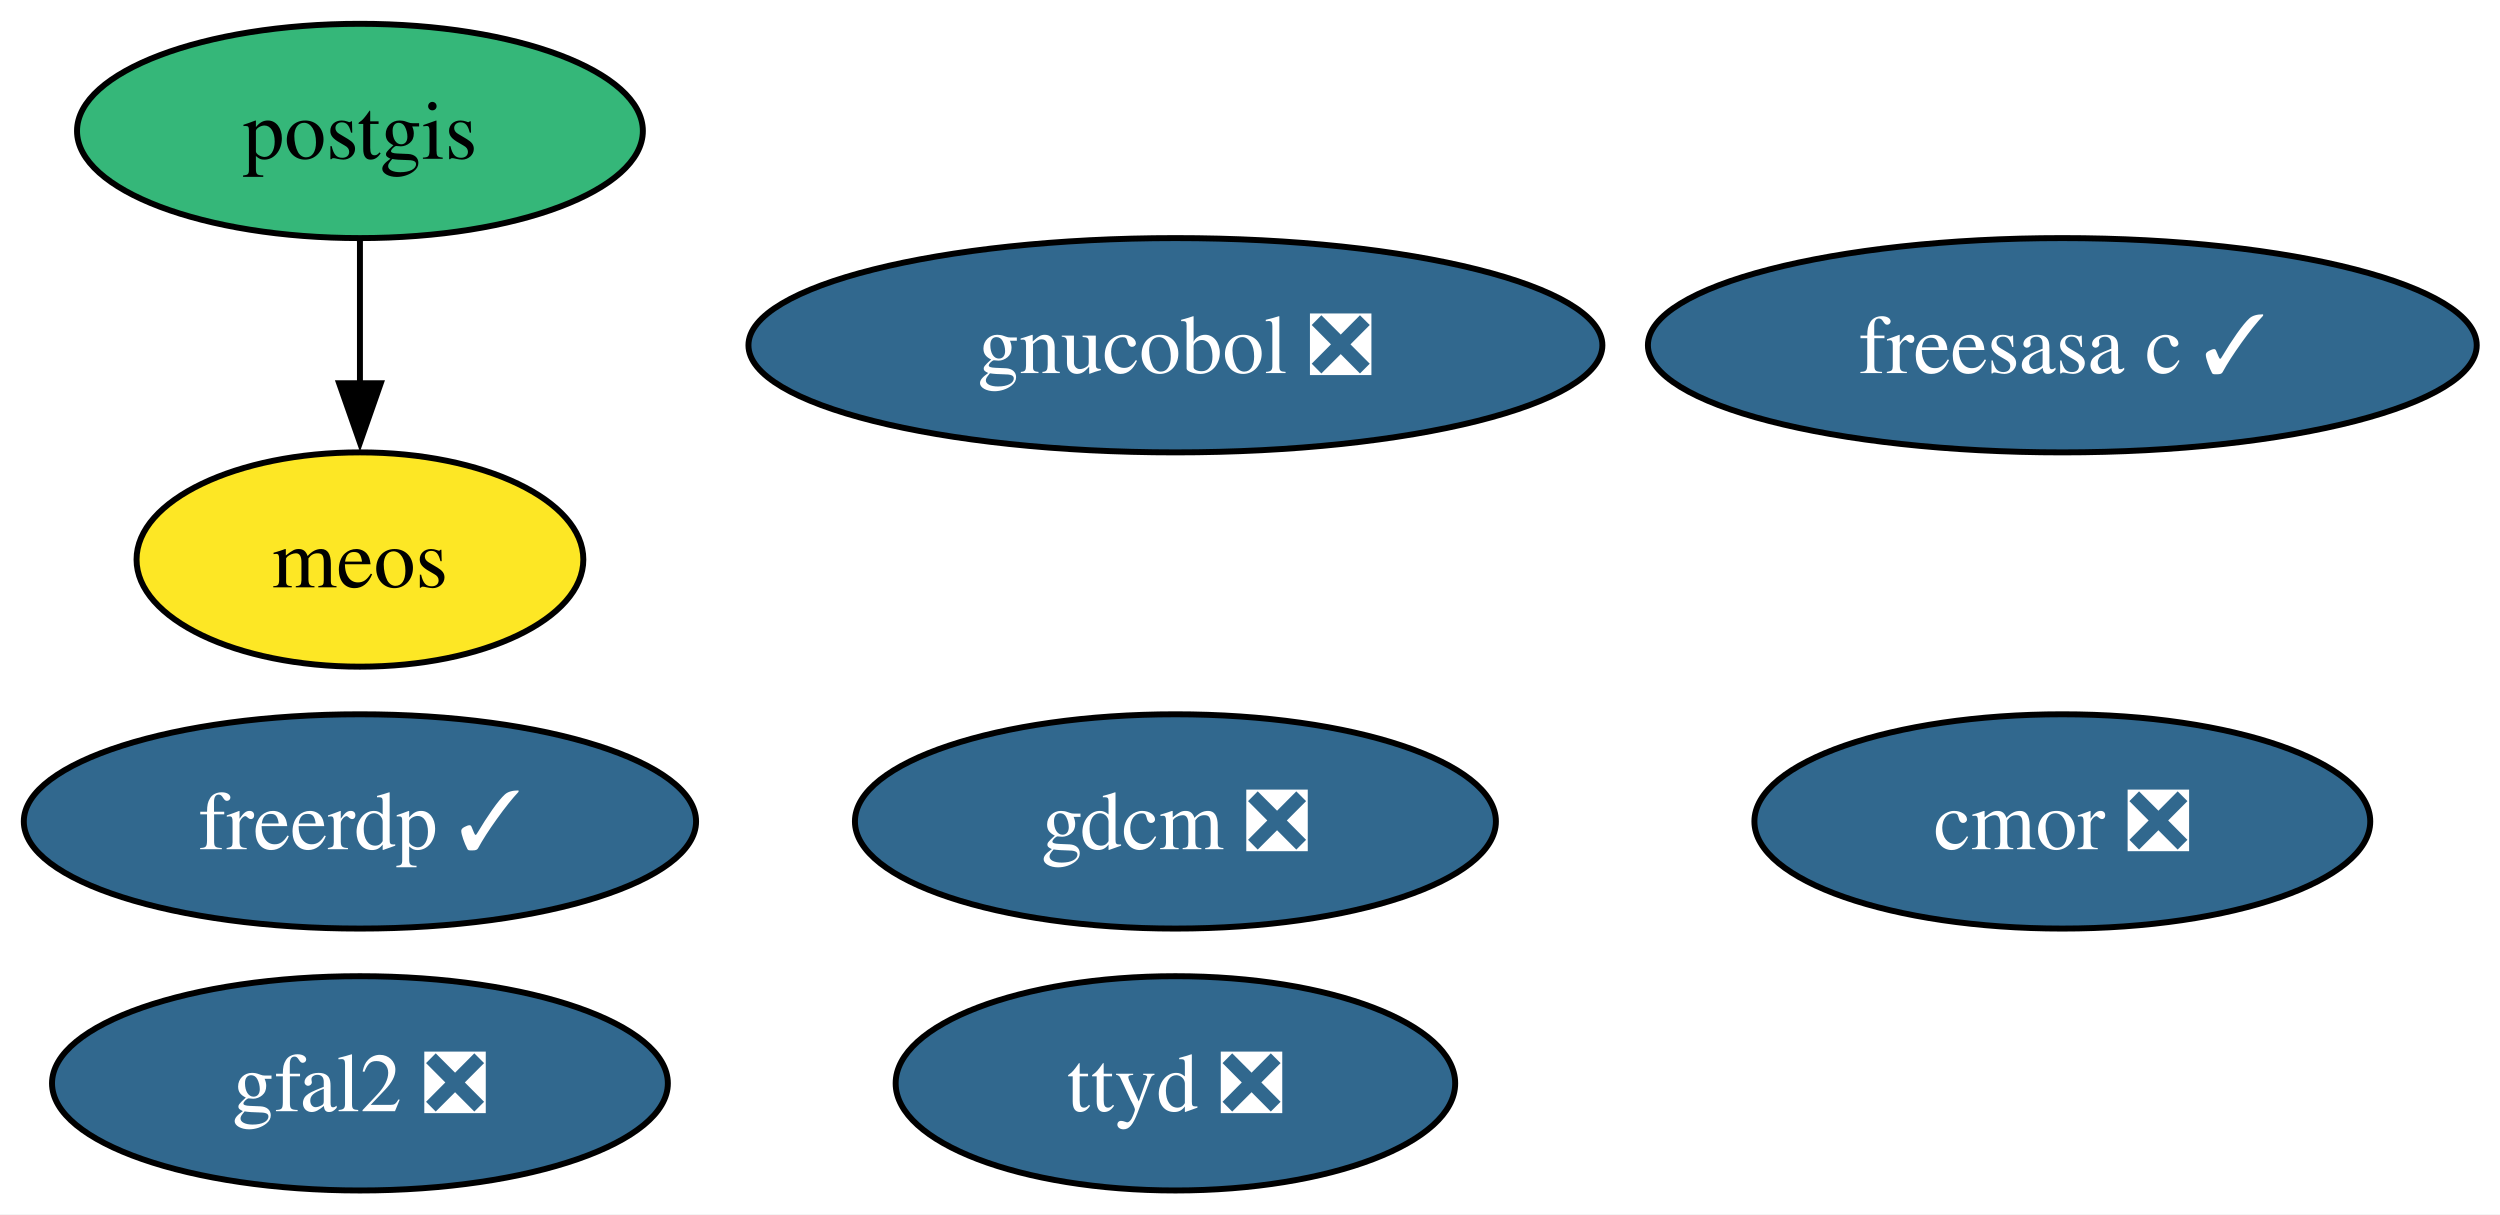
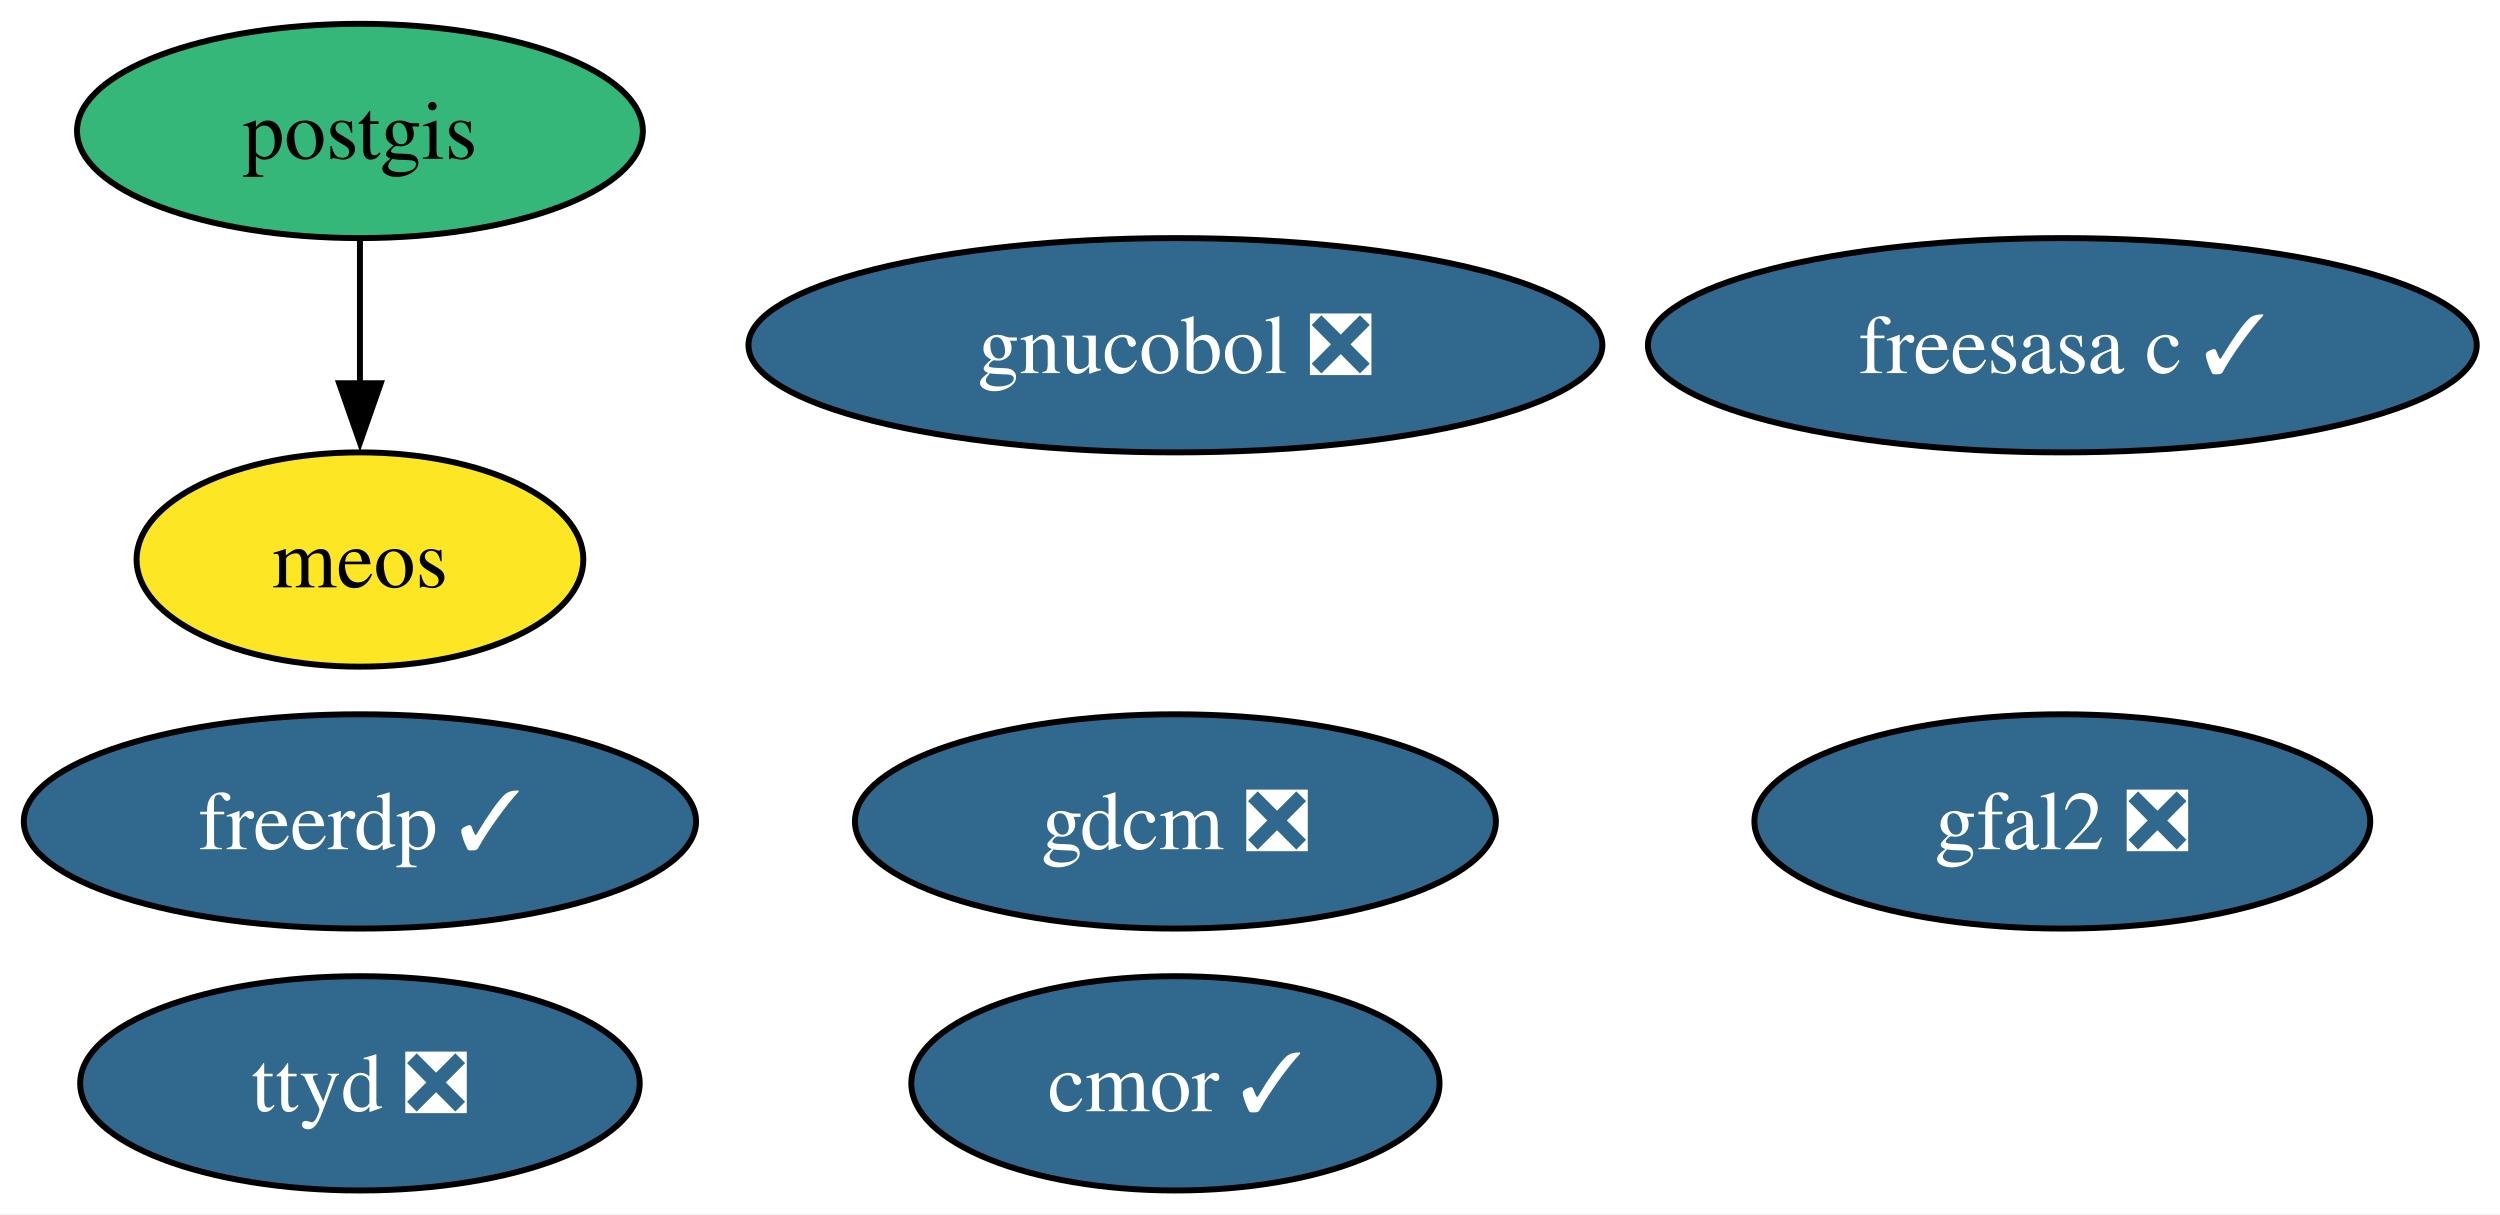
<svg xmlns="http://www.w3.org/2000/svg" xmlns:xlink="http://www.w3.org/1999/xlink" width="420pt" height="204pt" viewBox="0.00 0.00 420.00 204.00">
  <g id="graph0" class="graph" transform="scale(1 1) rotate(0) translate(4 200)">
    <polygon fill="white" stroke="none" points="-4,4 -4,-200 416.09,-200 416.09,4 -4,4" />
    <g id="node1" class="node">
      <g id="a_node1">
-         <a xlink:href="https://github.com/conda-forge/cmor-feedstock/pull/104" xlink:title="cmor ❎">
-           <ellipse fill="#31688e" stroke="black" cx="342.47" cy="-62" rx="51.73" ry="18" />
-           <text xml:space="preserve" text-anchor="middle" x="342.47" y="-57.33" font-family="Times,serif" font-size="14.00" fill="white">cmor ❎</text>
+         <a xlink:href="https://github.com/conda-forge/cmor-feedstock/pull/104" xlink:title="cmor ✓">
+           <ellipse fill="#31688e" stroke="black" cx="193.47" cy="-18" rx="44.37" ry="18" />
+           <text xml:space="preserve" text-anchor="middle" x="193.47" y="-13.32" font-family="Times,serif" font-size="14.00" fill="white">cmor ✓</text>
        </a>
      </g>
    </g>
    <g id="node2" class="node">
      <g id="a_node2">
        <a xlink:href="https://github.com/conda-forge/freerdp-feedstock/pull/12" xlink:title="freerdp ✓">
          <ellipse fill="#31688e" stroke="black" cx="56.47" cy="-62" rx="56.47" ry="18" />
          <text xml:space="preserve" text-anchor="middle" x="56.47" y="-57.33" font-family="Times,serif" font-size="14.00" fill="white">freerdp ✓</text>
        </a>
      </g>
    </g>
    <g id="node3" class="node">
      <g id="a_node3">
        <a xlink:href="https://github.com/conda-forge/freesasa-c-feedstock/pull/4" xlink:title="freesasa c ✓">
          <ellipse fill="#31688e" stroke="black" cx="342.47" cy="-142" rx="69.62" ry="18" />
          <text xml:space="preserve" text-anchor="middle" x="342.47" y="-137.32" font-family="Times,serif" font-size="14.00" fill="white">freesasa c ✓</text>
        </a>
      </g>
    </g>
    <g id="node4" class="node">
      <g id="a_node4">
        <a xlink:href="https://github.com/conda-forge/gdcm-feedstock/pull/71" xlink:title="gdcm ❎">
          <ellipse fill="#31688e" stroke="black" cx="193.47" cy="-62" rx="53.84" ry="18" />
          <text xml:space="preserve" text-anchor="middle" x="193.47" y="-57.33" font-family="Times,serif" font-size="14.00" fill="white">gdcm ❎</text>
        </a>
      </g>
    </g>
    <g id="node5" class="node">
      <g id="a_node5">
        <a xlink:href="https://github.com/conda-forge/gfal2-feedstock/pull/58" xlink:title="gfal2 ❎">
-           <ellipse fill="#31688e" stroke="black" cx="56.47" cy="-18" rx="51.73" ry="18" />
-           <text xml:space="preserve" text-anchor="middle" x="56.47" y="-13.32" font-family="Times,serif" font-size="14.00" fill="white">gfal2 ❎</text>
+           <ellipse fill="#31688e" stroke="black" cx="342.47" cy="-62" rx="51.73" ry="18" />
+           <text xml:space="preserve" text-anchor="middle" x="342.47" y="-57.33" font-family="Times,serif" font-size="14.00" fill="white">gfal2 ❎</text>
        </a>
      </g>
    </g>
    <g id="node6" class="node">
      <g id="a_node6">
        <a xlink:href="https://github.com/conda-forge/gnucobol-feedstock/pull/9" xlink:title="gnucobol ❎">
          <ellipse fill="#31688e" stroke="black" cx="193.47" cy="-142" rx="71.73" ry="18" />
          <text xml:space="preserve" text-anchor="middle" x="193.47" y="-137.32" font-family="Times,serif" font-size="14.00" fill="white">gnucobol ❎</text>
        </a>
      </g>
    </g>
    <g id="node7" class="node">
      <g id="a_node7">
        <a xlink:href="https://github.com/conda-forge/meos-feedstock" xlink:title="meos">
          <ellipse fill="#fde725" stroke="black" cx="56.47" cy="-106" rx="37.53" ry="18" />
          <text xml:space="preserve" text-anchor="middle" x="56.47" y="-101.33" font-family="Times,serif" font-size="14.00">meos</text>
        </a>
      </g>
    </g>
    <g id="node8" class="node">
      <g id="a_node8">
        <a xlink:href="https://github.com/conda-forge/postgis-feedstock" xlink:title="postgis">
          <ellipse fill="#35b779" stroke="black" cx="56.47" cy="-178" rx="47.53" ry="18" />
          <text xml:space="preserve" text-anchor="middle" x="56.47" y="-173.32" font-family="Times,serif" font-size="14.00">postgis</text>
        </a>
      </g>
    </g>
    <g id="edge1" class="edge">
      <path fill="none" stroke="black" d="M56.47,-159.7C56.47,-152.41 56.47,-143.73 56.47,-135.54" />
      <polygon fill="black" stroke="black" points="59.97,-135.62 56.47,-125.62 52.97,-135.62 59.97,-135.62" />
    </g>
    <g id="node9" class="node">
      <g id="a_node9">
        <a xlink:href="https://github.com/conda-forge/ttyd-feedstock/pull/28" xlink:title="ttyd ❎">
-           <ellipse fill="#31688e" stroke="black" cx="193.47" cy="-18" rx="47" ry="18" />
-           <text xml:space="preserve" text-anchor="middle" x="193.47" y="-13.32" font-family="Times,serif" font-size="14.00" fill="white">ttyd ❎</text>
+           <ellipse fill="#31688e" stroke="black" cx="56.47" cy="-18" rx="47" ry="18" />
+           <text xml:space="preserve" text-anchor="middle" x="56.47" y="-13.32" font-family="Times,serif" font-size="14.00" fill="white">ttyd ❎</text>
        </a>
      </g>
    </g>
  </g>
</svg>
